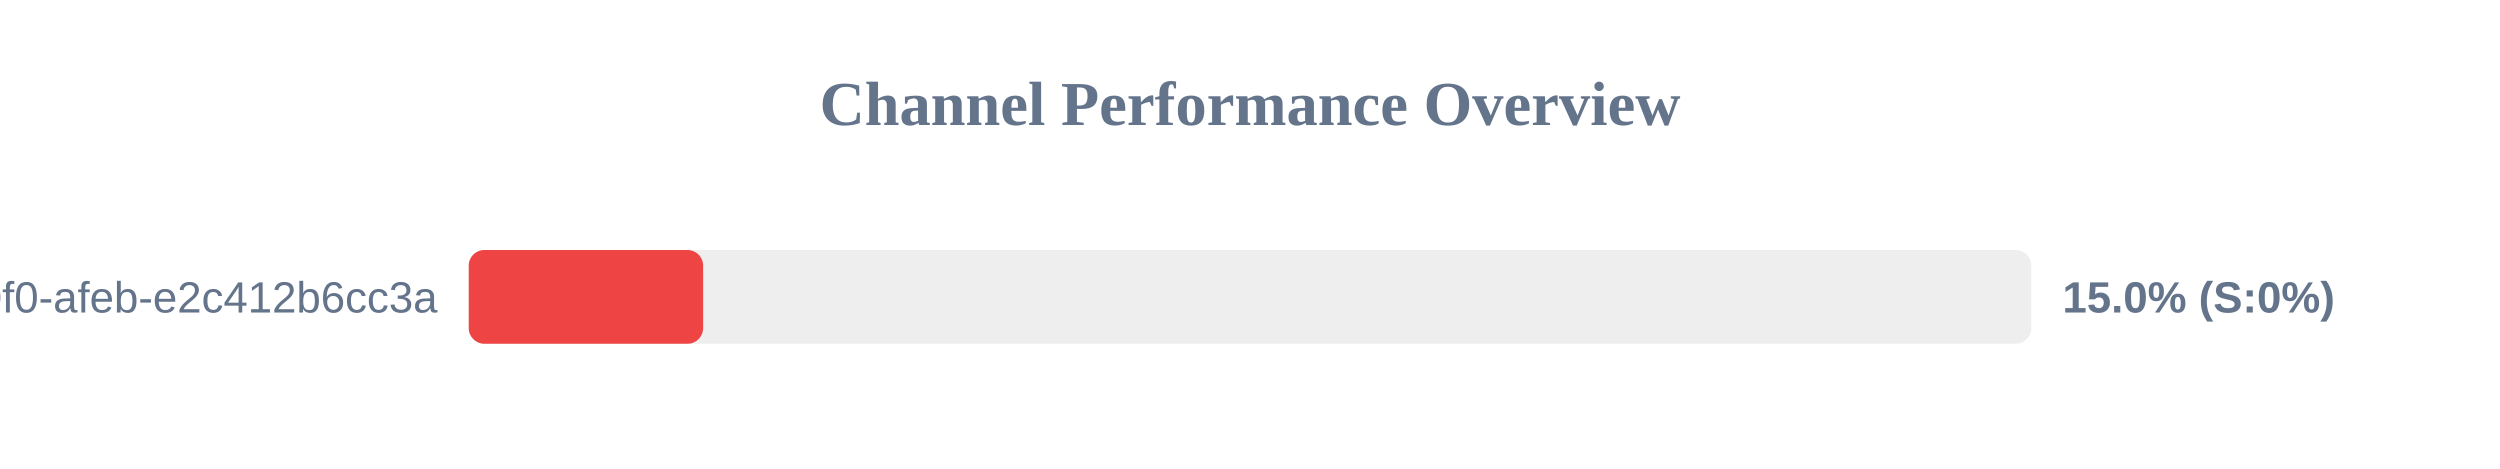
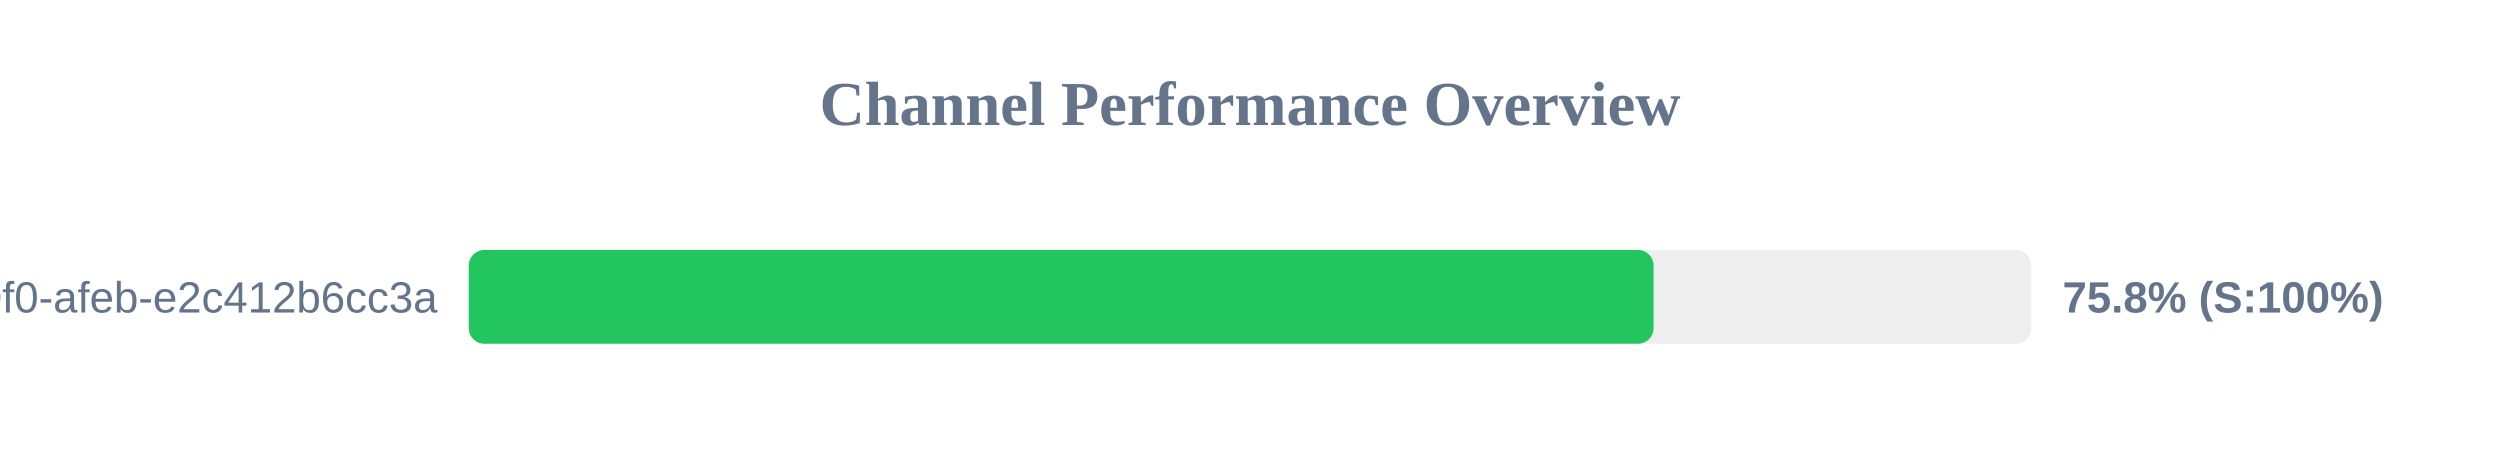
<svg xmlns="http://www.w3.org/2000/svg" width="800" height="150" version="1.1">
  <style>
        .row { font: 14px Arial; fill: #64748b; }
        .score { font: bold 14px Arial; fill: #64748b; }
    </style>
  <text x="400" y="40" text-anchor="middle" font-size="20px" font-weight="bold" fill="#64748b">Channel Performance Overview</text>
  <rect x="150" y="80" width="500" height="30" fill="#eee" rx="5" />
-   <rect x="150" y="80" width="75.0" height="30" fill="#ef4444" rx="5" />
+   <rect x="150" y="80" width="379.15" height="30" fill="#22c55e" rx="5" />
  <text x="140" y="100" text-anchor="end" class="row">?uuid=c6e02cd8-ce11-40f0-afeb-e2c412b6cc3a</text>
-   <text x="660" y="100" text-anchor="start" class="score">15.0% (S:0%)</text>
+   <text x="660" y="100" text-anchor="start" class="score">75.8% (S:100%)</text>
</svg>
